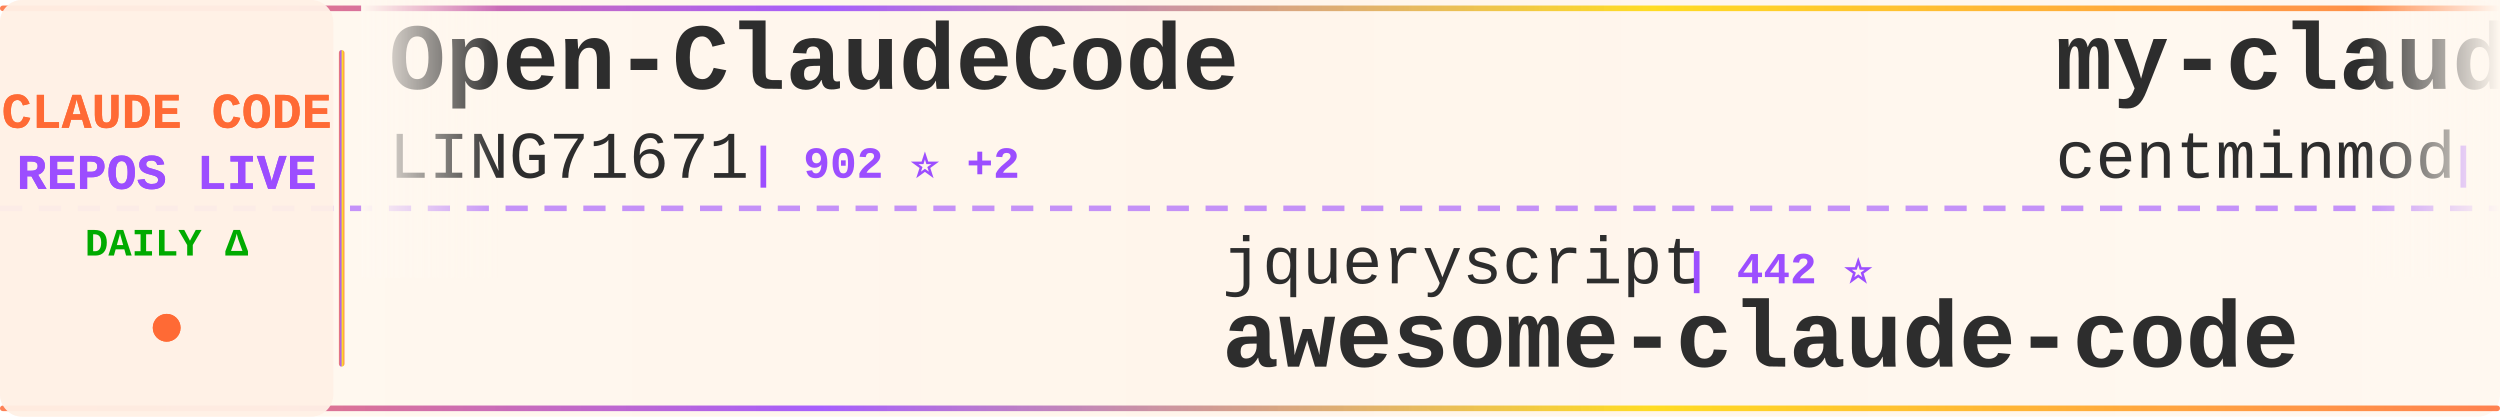
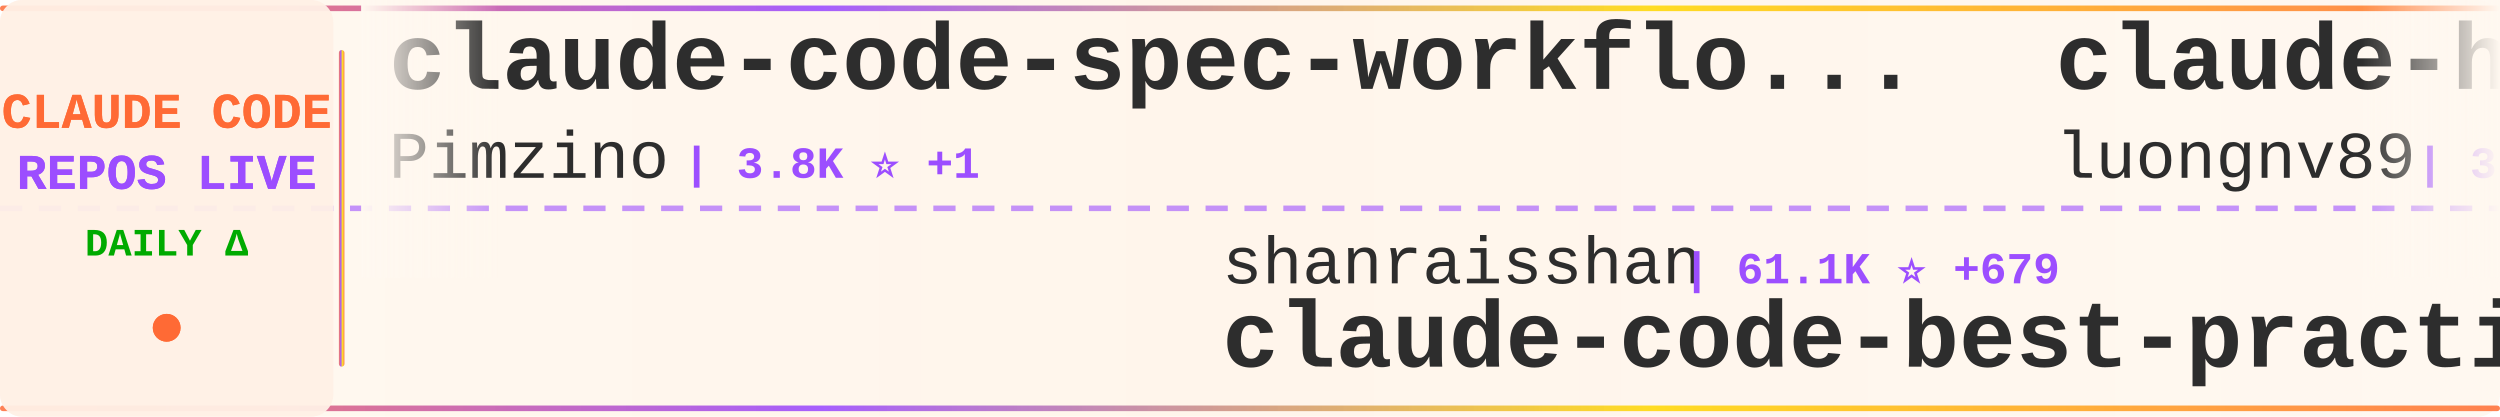
<svg xmlns="http://www.w3.org/2000/svg" width="900" height="150">
  <defs>
    <linearGradient id="tickerBg" x1="0%" y1="0%" x2="100%" y2="0%">
      <stop offset="0%" style="stop-color:#fff8f0;stop-opacity:0.98" />
      <stop offset="50%" style="stop-color:#fff5eb;stop-opacity:1" />
      <stop offset="100%" style="stop-color:#fff8f0;stop-opacity:0.98" />
    </linearGradient>
    <linearGradient id="borderGrad" x1="0%" y1="0%" x2="100%" y2="0%">
      <stop offset="0%" style="stop-color:#FF6B35;stop-opacity:0.85">
        <animate attributeName="stop-opacity" values="0.85;1;0.85" dur="2s" repeatCount="indefinite" />
      </stop>
      <stop offset="33%" style="stop-color:#9C4EFF;stop-opacity:0.9">
        <animate attributeName="stop-opacity" values="0.9;1;0.9" dur="2.2s" repeatCount="indefinite" />
      </stop>
      <stop offset="66%" style="stop-color:#FFD700;stop-opacity:0.85">
        <animate attributeName="stop-opacity" values="0.85;1;0.85" dur="1.8s" repeatCount="indefinite" />
      </stop>
      <stop offset="100%" style="stop-color:#FF6B35;stop-opacity:0.85">
        <animate attributeName="stop-opacity" values="0.85;1;0.85" dur="2s" repeatCount="indefinite" />
      </stop>
    </linearGradient>
    <filter id="textGlow">
      <feGaussianBlur stdDeviation="0.15" result="coloredBlur" />
      <feMerge>
        <feMergeNode in="coloredBlur" />
        <feMergeNode in="SourceGraphic" />
      </feMerge>
    </filter>
    <filter id="metricGlow">
      <feGaussianBlur stdDeviation="0.2" result="coloredBlur" />
      <feMerge>
        <feMergeNode in="coloredBlur" />
        <feMergeNode in="SourceGraphic" />
      </feMerge>
    </filter>
    <linearGradient id="leftFade" x1="0%" y1="0%" x2="100%" y2="0%">
      <stop offset="0%" style="stop-color:#fff8f0;stop-opacity:1" />
      <stop offset="100%" style="stop-color:#fff8f0;stop-opacity:0" />
    </linearGradient>
    <linearGradient id="rightFade" x1="0%" y1="0%" x2="100%" y2="0%">
      <stop offset="0%" style="stop-color:#fff8f0;stop-opacity:0" />
      <stop offset="100%" style="stop-color:#fff8f0;stop-opacity:1" />
    </linearGradient>
  </defs>
  <rect width="900" height="150" fill="url(#tickerBg)" rx="8" />
  <rect x="0" y="2" width="900" height="2" fill="url(#borderGrad)" rx="1" />
  <rect x="0" y="146" width="900" height="2" fill="url(#borderGrad)" rx="1" />
  <line x1="0" y1="75" x2="900" y2="75" stroke="#9C4EFF" stroke-width="2" stroke-dasharray="8 6" opacity="0.6" />
  <rect x="0" y="0" width="120" height="150" fill="#fff0e6" opacity="0.95" rx="8" />
  <text x="60" y="46" font-family="'Courier New', monospace" font-size="18" font-weight="bold" fill="#FF6B35" text-anchor="middle" filter="url(#textGlow)">
    CLAUDE CODE
  </text>
  <text x="60" y="68" font-family="'Courier New', monospace" font-size="18" font-weight="bold" fill="#9C4EFF" text-anchor="middle" filter="url(#textGlow)">
    REPOS LIVE
  </text>
  <text x="60" y="92" font-family="'Courier New', monospace" font-size="14" font-weight="bold" fill="#00aa00" text-anchor="middle">
    DAILY Δ
  </text>
  <circle cx="60" cy="118" r="5" fill="#FF6B35" filter="url(#metricGlow)">
    <animate attributeName="r" values="4;6;4" dur="1.5s" repeatCount="indefinite" />
    <animate attributeName="opacity" values="0.6;1;0.6" dur="1.5s" repeatCount="indefinite" />
  </circle>
  <rect x="122" y="18" width="2" height="114" fill="url(#borderGrad)" rx="1" />
  <clipPath id="tickerClip">
    <rect x="130" y="0" width="770" height="150" />
  </clipPath>
  <g clip-path="url(#tickerClip)">
    <g id="tickerItems">
      <animateTransform attributeName="transform" attributeType="XML" type="translate" from="0 0" to="-3000 0" dur="54s" repeatCount="indefinite" />
      <g transform="translate(0, 0)">
-         <text x="140" y="32" font-family="'Courier New', monospace" font-size="34" font-weight="bold" fill="#2d2d2d">Open-ClaudeCode</text>
-         <text x="140" y="64" font-family="'Courier New', monospace" font-size="24" font-weight="normal" fill="#2d2d2d" opacity="1.0">LING71671</text>
-         <text x="270" y="64" font-family="'Courier New', monospace" font-size="16" font-weight="bold" fill="#9C4EFF"> | 902 ⭐ +2</text>
+         <text x="140" y="32" font-family="'Courier New', monospace" font-size="34" font-weight="bold" fill="#2d2d2d">claude-code-spec-workflo...</text>
+         <text x="140" y="64" font-family="'Courier New', monospace" font-size="24" font-weight="normal" fill="#2d2d2d" opacity="1.0">Pimzino</text>
+         <text x="246" y="64" font-family="'Courier New', monospace" font-size="16" font-weight="bold" fill="#9C4EFF"> | 3.8K ⭐ +1</text>
      </g>
      <g transform="translate(300, 0)">
-         <text x="140" y="102" font-family="'Courier New', monospace" font-size="24" font-weight="normal" fill="#2d2d2d" opacity="1.0">jqueryscript</text>
-         <text x="306" y="102" font-family="'Courier New', monospace" font-size="16" font-weight="bold" fill="#9C4EFF"> | 442 ⭐</text>
-         <text x="140" y="132" font-family="'Courier New', monospace" font-size="34" font-weight="bold" fill="#2d2d2d">awesome-claude-code</text>
+         <text x="140" y="102" font-family="'Courier New', monospace" font-size="24" font-weight="normal" fill="#2d2d2d" opacity="1.0">shanraisshan</text>
+         <text x="306" y="102" font-family="'Courier New', monospace" font-size="16" font-weight="bold" fill="#9C4EFF"> | 61.1K ⭐ +679</text>
+         <text x="140" y="132" font-family="'Courier New', monospace" font-size="34" font-weight="bold" fill="#2d2d2d">claude-code-best-practic...</text>
      </g>
      <g transform="translate(600, 0)">
-         <text x="140" y="32" font-family="'Courier New', monospace" font-size="34" font-weight="bold" fill="#2d2d2d">my-claude-code-setup</text>
-         <text x="140" y="64" font-family="'Courier New', monospace" font-size="24" font-weight="normal" fill="#2d2d2d" opacity="1.0">centminmod</text>
-         <text x="282" y="64" font-family="'Courier New', monospace" font-size="16" font-weight="bold" fill="#9C4EFF"> | 2.4K ⭐ +2</text>
+         <text x="140" y="32" font-family="'Courier New', monospace" font-size="34" font-weight="bold" fill="#2d2d2d">claude-howto</text>
+         <text x="140" y="64" font-family="'Courier New', monospace" font-size="24" font-weight="normal" fill="#2d2d2d" opacity="1.0">luongnv89</text>
+         <text x="270" y="64" font-family="'Courier New', monospace" font-size="16" font-weight="bold" fill="#9C4EFF"> | 38.4K ⭐ +151</text>
      </g>
      <g transform="translate(900, 0)">
-         <text x="140" y="102" font-family="'Courier New', monospace" font-size="24" font-weight="normal" fill="#2d2d2d" opacity="1.0">huangjia2019</text>
-         <text x="306" y="102" font-family="'Courier New', monospace" font-size="16" font-weight="bold" fill="#9C4EFF"> | 890 ⭐ +9</text>
-         <text x="140" y="132" font-family="'Courier New', monospace" font-size="34" font-weight="bold" fill="#2d2d2d">claude-code-engineering</text>
-       </g>
-       <g transform="translate(1200, 0)">
-         <text x="140" y="32" font-family="'Courier New', monospace" font-size="34" font-weight="bold" fill="#2d2d2d">claude-code-system-promp...</text>
-         <text x="140" y="64" font-family="'Courier New', monospace" font-size="24" font-weight="normal" fill="#2d2d2d" opacity="1.0">Piebald-AI</text>
-         <text x="282" y="64" font-family="'Courier New', monospace" font-size="16" font-weight="bold" fill="#9C4EFF"> | 11.4K ⭐ +24</text>
-       </g>
-       <g transform="translate(1500, 0)">
-         <text x="140" y="102" font-family="'Courier New', monospace" font-size="24" font-weight="normal" fill="#2d2d2d" opacity="1.0">alirezarezvani</text>
-         <text x="330" y="102" font-family="'Courier New', monospace" font-size="16" font-weight="bold" fill="#9C4EFF"> | 19.1K ⭐ +80</text>
-         <text x="140" y="132" font-family="'Courier New', monospace" font-size="34" font-weight="bold" fill="#2d2d2d">claude-skills</text>
-       </g>
-       <g transform="translate(1800, 0)">
-         <text x="140" y="32" font-family="'Courier New', monospace" font-size="34" font-weight="bold" fill="#2d2d2d">claude-coder</text>
-         <text x="140" y="64" font-family="'Courier New', monospace" font-size="24" font-weight="normal" fill="#2d2d2d" opacity="1.0">kodu-ai</text>
-         <text x="246" y="64" font-family="'Courier New', monospace" font-size="16" font-weight="bold" fill="#9C4EFF"> | 5.3K ⭐</text>
-       </g>
-       <g transform="translate(2100, 0)">
-         <text x="140" y="102" font-family="'Courier New', monospace" font-size="24" font-weight="normal" fill="#2d2d2d" opacity="1.0">davila7</text>
-         <text x="246" y="102" font-family="'Courier New', monospace" font-size="16" font-weight="bold" fill="#9C4EFF"> | 28.3K ⭐ +25</text>
-         <text x="140" y="132" font-family="'Courier New', monospace" font-size="34" font-weight="bold" fill="#2d2d2d">claude-code-templates</text>
-       </g>
-       <g transform="translate(2400, 0)">
-         <text x="140" y="32" font-family="'Courier New', monospace" font-size="34" font-weight="bold" fill="#2d2d2d">awesome-claude-code-suba...</text>
-         <text x="140" y="64" font-family="'Courier New', monospace" font-size="24" font-weight="normal" fill="#2d2d2d" opacity="1.0">VoltAgent</text>
-         <text x="270" y="64" font-family="'Courier New', monospace" font-size="16" font-weight="bold" fill="#9C4EFF"> | 22.4K ⭐ +39</text>
-       </g>
-       <g transform="translate(2700, 0)">
        <text x="140" y="102" font-family="'Courier New', monospace" font-size="24" font-weight="normal" fill="#2d2d2d" opacity="1.0">VILA-Lab</text>
        <text x="258" y="102" font-family="'Courier New', monospace" font-size="16" font-weight="bold" fill="#9C4EFF"> | 1.8K ⭐ +7</text>
        <text x="140" y="132" font-family="'Courier New', monospace" font-size="34" font-weight="bold" fill="#2d2d2d">Dive-into-Claude-Code</text>
      </g>
+       <g transform="translate(1200, 0)">
+         <text x="140" y="32" font-family="'Courier New', monospace" font-size="34" font-weight="bold" fill="#2d2d2d">claude-code-my-workflow</text>
+         <text x="140" y="64" font-family="'Courier New', monospace" font-size="24" font-weight="normal" fill="#2d2d2d" opacity="1.0">pedrohcgs</text>
+         <text x="270" y="64" font-family="'Courier New', monospace" font-size="16" font-weight="bold" fill="#9C4EFF"> | 1.3K ⭐ +5</text>
+       </g>
+       <g transform="translate(1500, 0)">
+         <text x="140" y="102" font-family="'Courier New', monospace" font-size="24" font-weight="normal" fill="#2d2d2d" opacity="1.0">AprilNEA</text>
+         <text x="258" y="102" font-family="'Courier New', monospace" font-size="16" font-weight="bold" fill="#9C4EFF"> | 387 ⭐</text>
+         <text x="140" y="132" font-family="'Courier New', monospace" font-size="34" font-weight="bold" fill="#2d2d2d">claude-code-source</text>
+       </g>
+       <g transform="translate(1800, 0)">
+         <text x="140" y="32" font-family="'Courier New', monospace" font-size="34" font-weight="bold" fill="#2d2d2d">claude-code-proxy</text>
+         <text x="140" y="64" font-family="'Courier New', monospace" font-size="24" font-weight="normal" fill="#2d2d2d" opacity="1.0">fuergaosi233</text>
+         <text x="306" y="64" font-family="'Courier New', monospace" font-size="16" font-weight="bold" fill="#9C4EFF"> | 2.7K ⭐ +3</text>
+       </g>
+       <g transform="translate(2100, 0)">
+         <text x="140" y="102" font-family="'Courier New', monospace" font-size="24" font-weight="normal" fill="#2d2d2d" opacity="1.0">musistudio</text>
+         <text x="282" y="102" font-family="'Courier New', monospace" font-size="16" font-weight="bold" fill="#9C4EFF"> | 35.4K ⭐ +28</text>
+         <text x="140" y="132" font-family="'Courier New', monospace" font-size="34" font-weight="bold" fill="#2d2d2d">claude-code-router</text>
+       </g>
+       <g transform="translate(2400, 0)">
+         <text x="140" y="32" font-family="'Courier New', monospace" font-size="34" font-weight="bold" fill="#2d2d2d">claude-code-sub-agents</text>
+         <text x="140" y="64" font-family="'Courier New', monospace" font-size="24" font-weight="normal" fill="#2d2d2d" opacity="1.0">lst97</text>
+         <text x="222" y="64" font-family="'Courier New', monospace" font-size="16" font-weight="bold" fill="#9C4EFF"> | 1.6K ⭐ +2</text>
+       </g>
+       <g transform="translate(2700, 0)">
+         <text x="140" y="102" font-family="'Courier New', monospace" font-size="24" font-weight="normal" fill="#2d2d2d" opacity="1.0">diet103</text>
+         <text x="246" y="102" font-family="'Courier New', monospace" font-size="16" font-weight="bold" fill="#9C4EFF"> | 9.7K ⭐ +5</text>
+         <text x="140" y="132" font-family="'Courier New', monospace" font-size="34" font-weight="bold" fill="#2d2d2d">claude-code-infrastructu...</text>
+       </g>
      <g transform="translate(3000, 0)">
-         <text x="140" y="32" font-family="'Courier New', monospace" font-size="34" font-weight="bold" fill="#2d2d2d">Open-ClaudeCode</text>
-         <text x="140" y="64" font-family="'Courier New', monospace" font-size="24" font-weight="normal" fill="#2d2d2d" opacity="1.0">LING71671</text>
-         <text x="270" y="64" font-family="'Courier New', monospace" font-size="16" font-weight="bold" fill="#9C4EFF"> | 902 ⭐ +2</text>
+         <text x="140" y="32" font-family="'Courier New', monospace" font-size="34" font-weight="bold" fill="#2d2d2d">claude-code-spec-workflo...</text>
+         <text x="140" y="64" font-family="'Courier New', monospace" font-size="24" font-weight="normal" fill="#2d2d2d" opacity="1.0">Pimzino</text>
+         <text x="246" y="64" font-family="'Courier New', monospace" font-size="16" font-weight="bold" fill="#9C4EFF"> | 3.8K ⭐ +1</text>
      </g>
      <g transform="translate(3300, 0)">
-         <text x="140" y="102" font-family="'Courier New', monospace" font-size="24" font-weight="normal" fill="#2d2d2d" opacity="1.0">jqueryscript</text>
-         <text x="306" y="102" font-family="'Courier New', monospace" font-size="16" font-weight="bold" fill="#9C4EFF"> | 442 ⭐</text>
-         <text x="140" y="132" font-family="'Courier New', monospace" font-size="34" font-weight="bold" fill="#2d2d2d">awesome-claude-code</text>
+         <text x="140" y="102" font-family="'Courier New', monospace" font-size="24" font-weight="normal" fill="#2d2d2d" opacity="1.0">shanraisshan</text>
+         <text x="306" y="102" font-family="'Courier New', monospace" font-size="16" font-weight="bold" fill="#9C4EFF"> | 61.1K ⭐ +679</text>
+         <text x="140" y="132" font-family="'Courier New', monospace" font-size="34" font-weight="bold" fill="#2d2d2d">claude-code-best-practic...</text>
      </g>
      <g transform="translate(3600, 0)">
-         <text x="140" y="32" font-family="'Courier New', monospace" font-size="34" font-weight="bold" fill="#2d2d2d">my-claude-code-setup</text>
-         <text x="140" y="64" font-family="'Courier New', monospace" font-size="24" font-weight="normal" fill="#2d2d2d" opacity="1.0">centminmod</text>
-         <text x="282" y="64" font-family="'Courier New', monospace" font-size="16" font-weight="bold" fill="#9C4EFF"> | 2.4K ⭐ +2</text>
+         <text x="140" y="32" font-family="'Courier New', monospace" font-size="34" font-weight="bold" fill="#2d2d2d">claude-howto</text>
+         <text x="140" y="64" font-family="'Courier New', monospace" font-size="24" font-weight="normal" fill="#2d2d2d" opacity="1.0">luongnv89</text>
+         <text x="270" y="64" font-family="'Courier New', monospace" font-size="16" font-weight="bold" fill="#9C4EFF"> | 38.4K ⭐ +151</text>
      </g>
      <g transform="translate(3900, 0)">
-         <text x="140" y="102" font-family="'Courier New', monospace" font-size="24" font-weight="normal" fill="#2d2d2d" opacity="1.0">huangjia2019</text>
-         <text x="306" y="102" font-family="'Courier New', monospace" font-size="16" font-weight="bold" fill="#9C4EFF"> | 890 ⭐ +9</text>
-         <text x="140" y="132" font-family="'Courier New', monospace" font-size="34" font-weight="bold" fill="#2d2d2d">claude-code-engineering</text>
+         <text x="140" y="102" font-family="'Courier New', monospace" font-size="24" font-weight="normal" fill="#2d2d2d" opacity="1.0">VILA-Lab</text>
+         <text x="258" y="102" font-family="'Courier New', monospace" font-size="16" font-weight="bold" fill="#9C4EFF"> | 1.8K ⭐ +7</text>
+         <text x="140" y="132" font-family="'Courier New', monospace" font-size="34" font-weight="bold" fill="#2d2d2d">Dive-into-Claude-Code</text>
      </g>
    </g>
  </g>
  <rect x="130" y="0" width="50" height="100" fill="url(#leftFade)" />
  <rect x="850" y="0" width="50" height="100" fill="url(#rightFade)" />
</svg>
